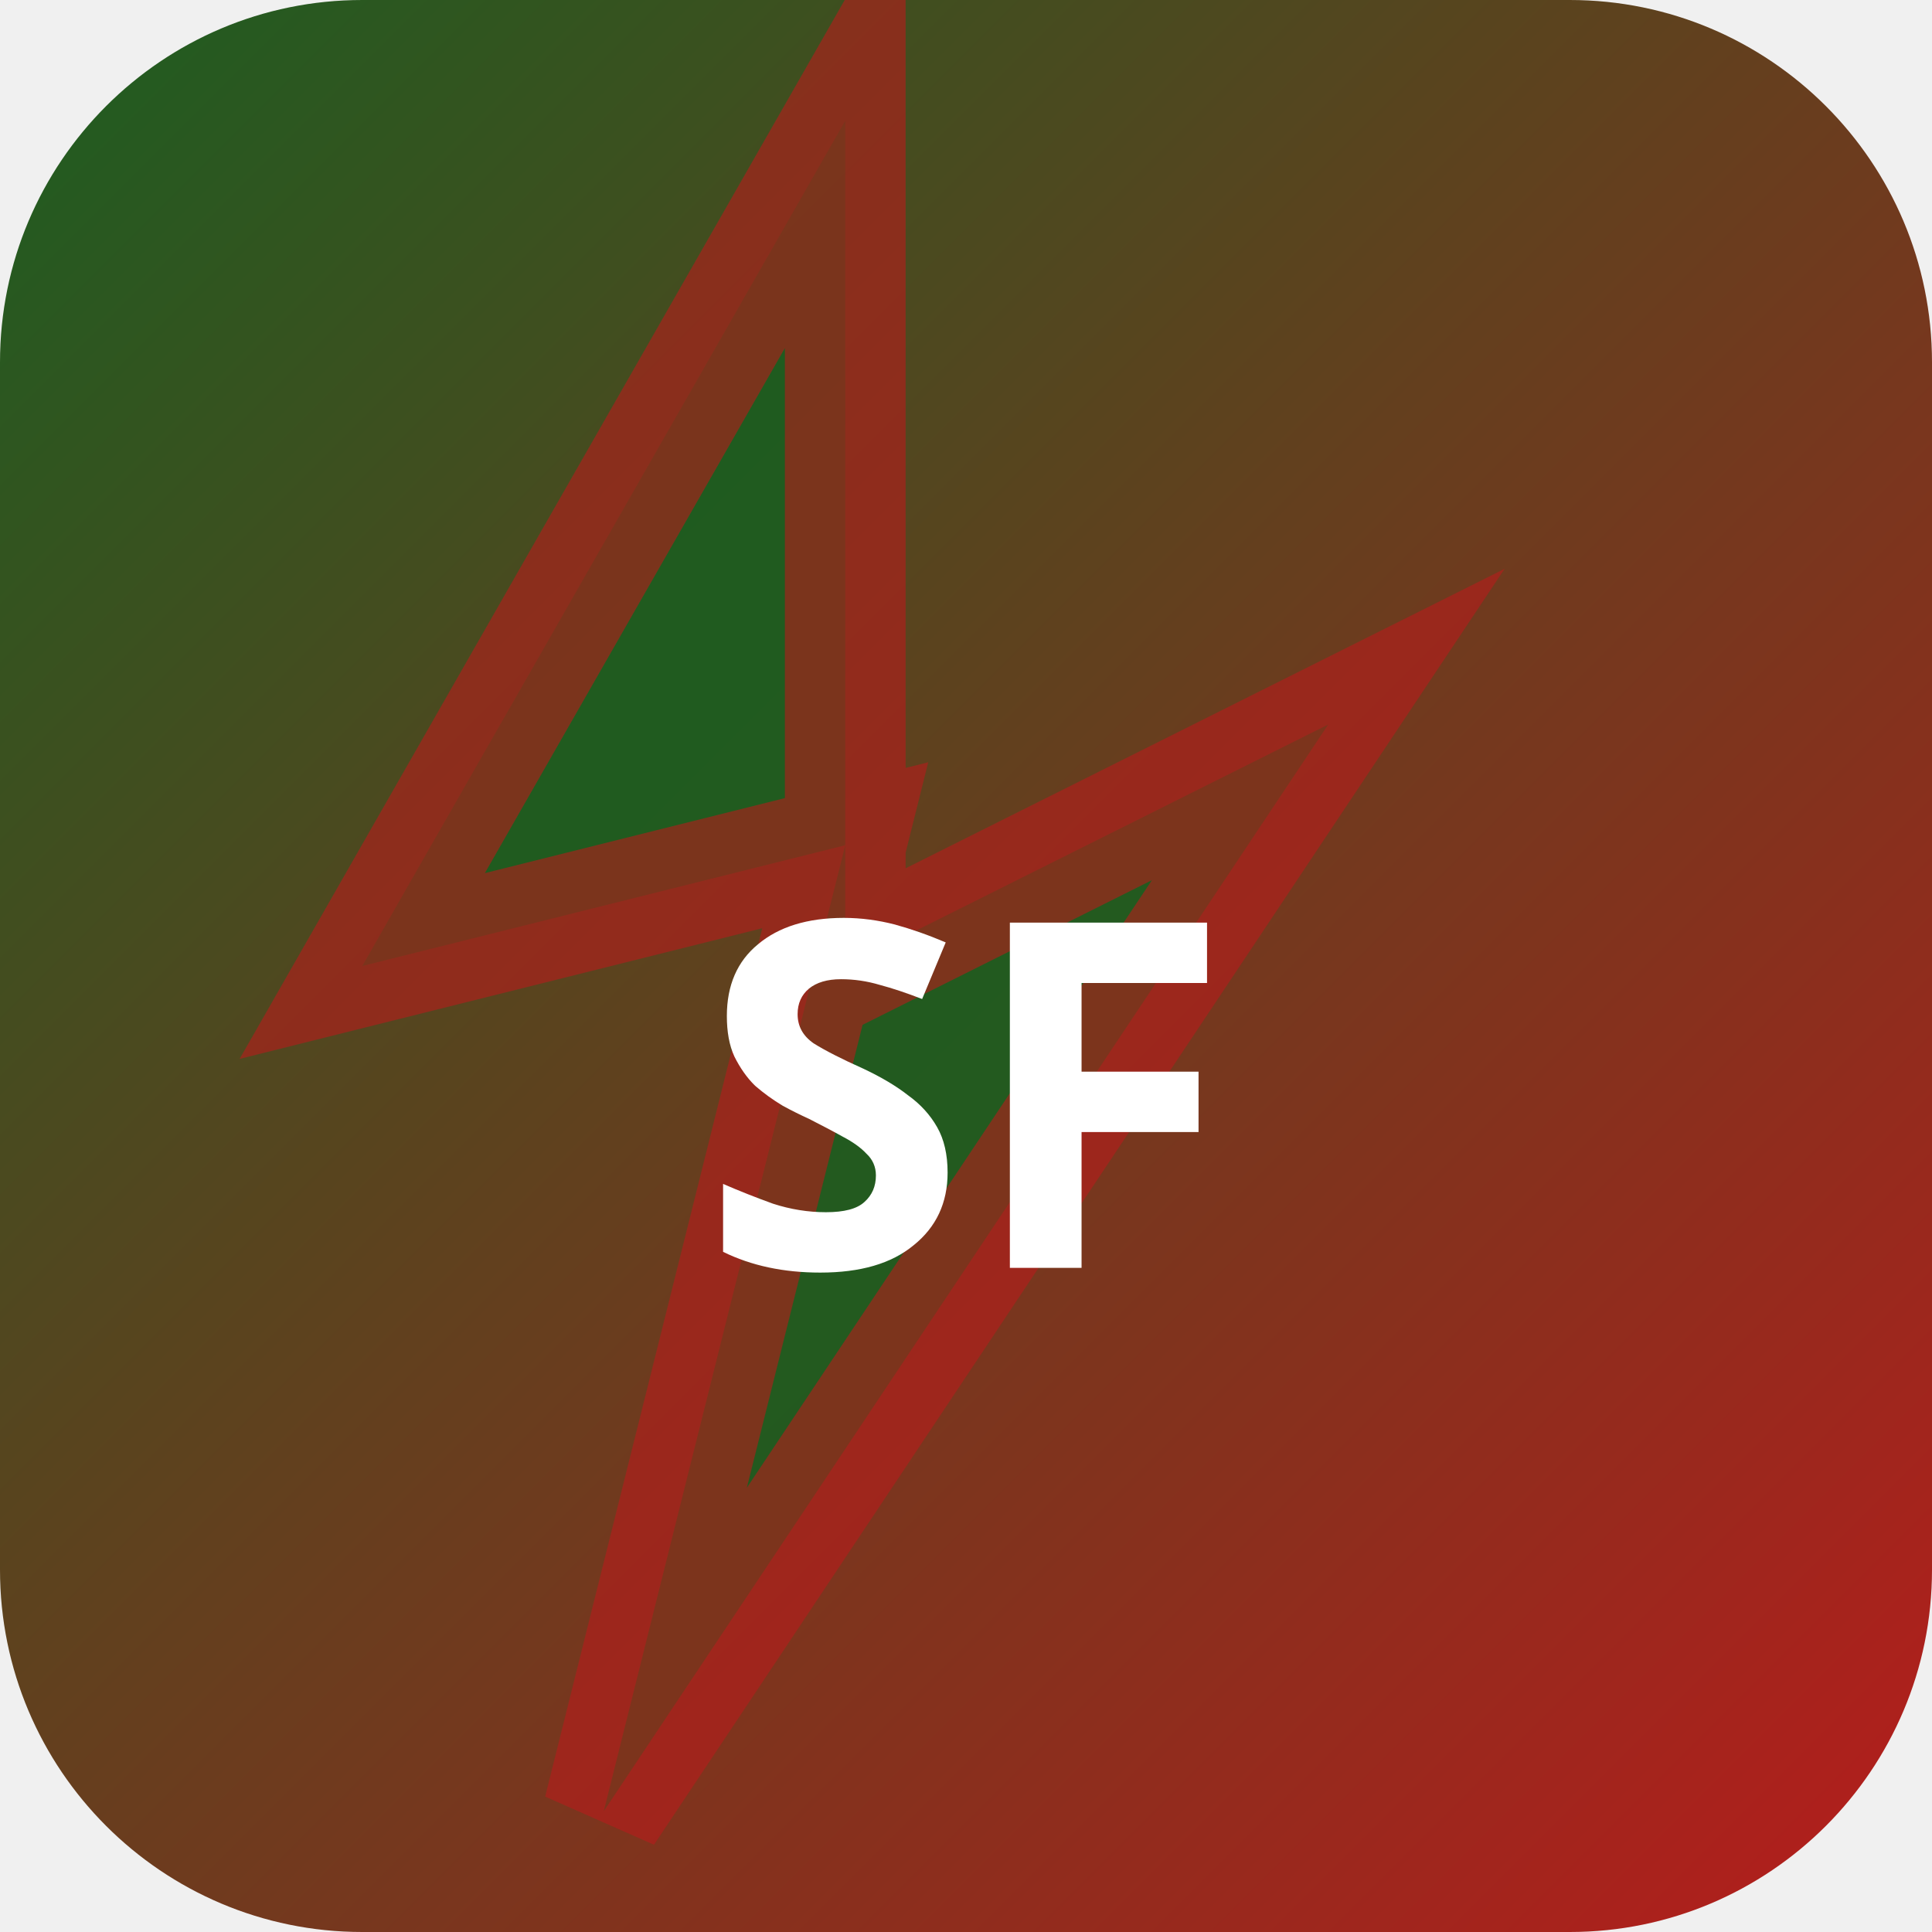
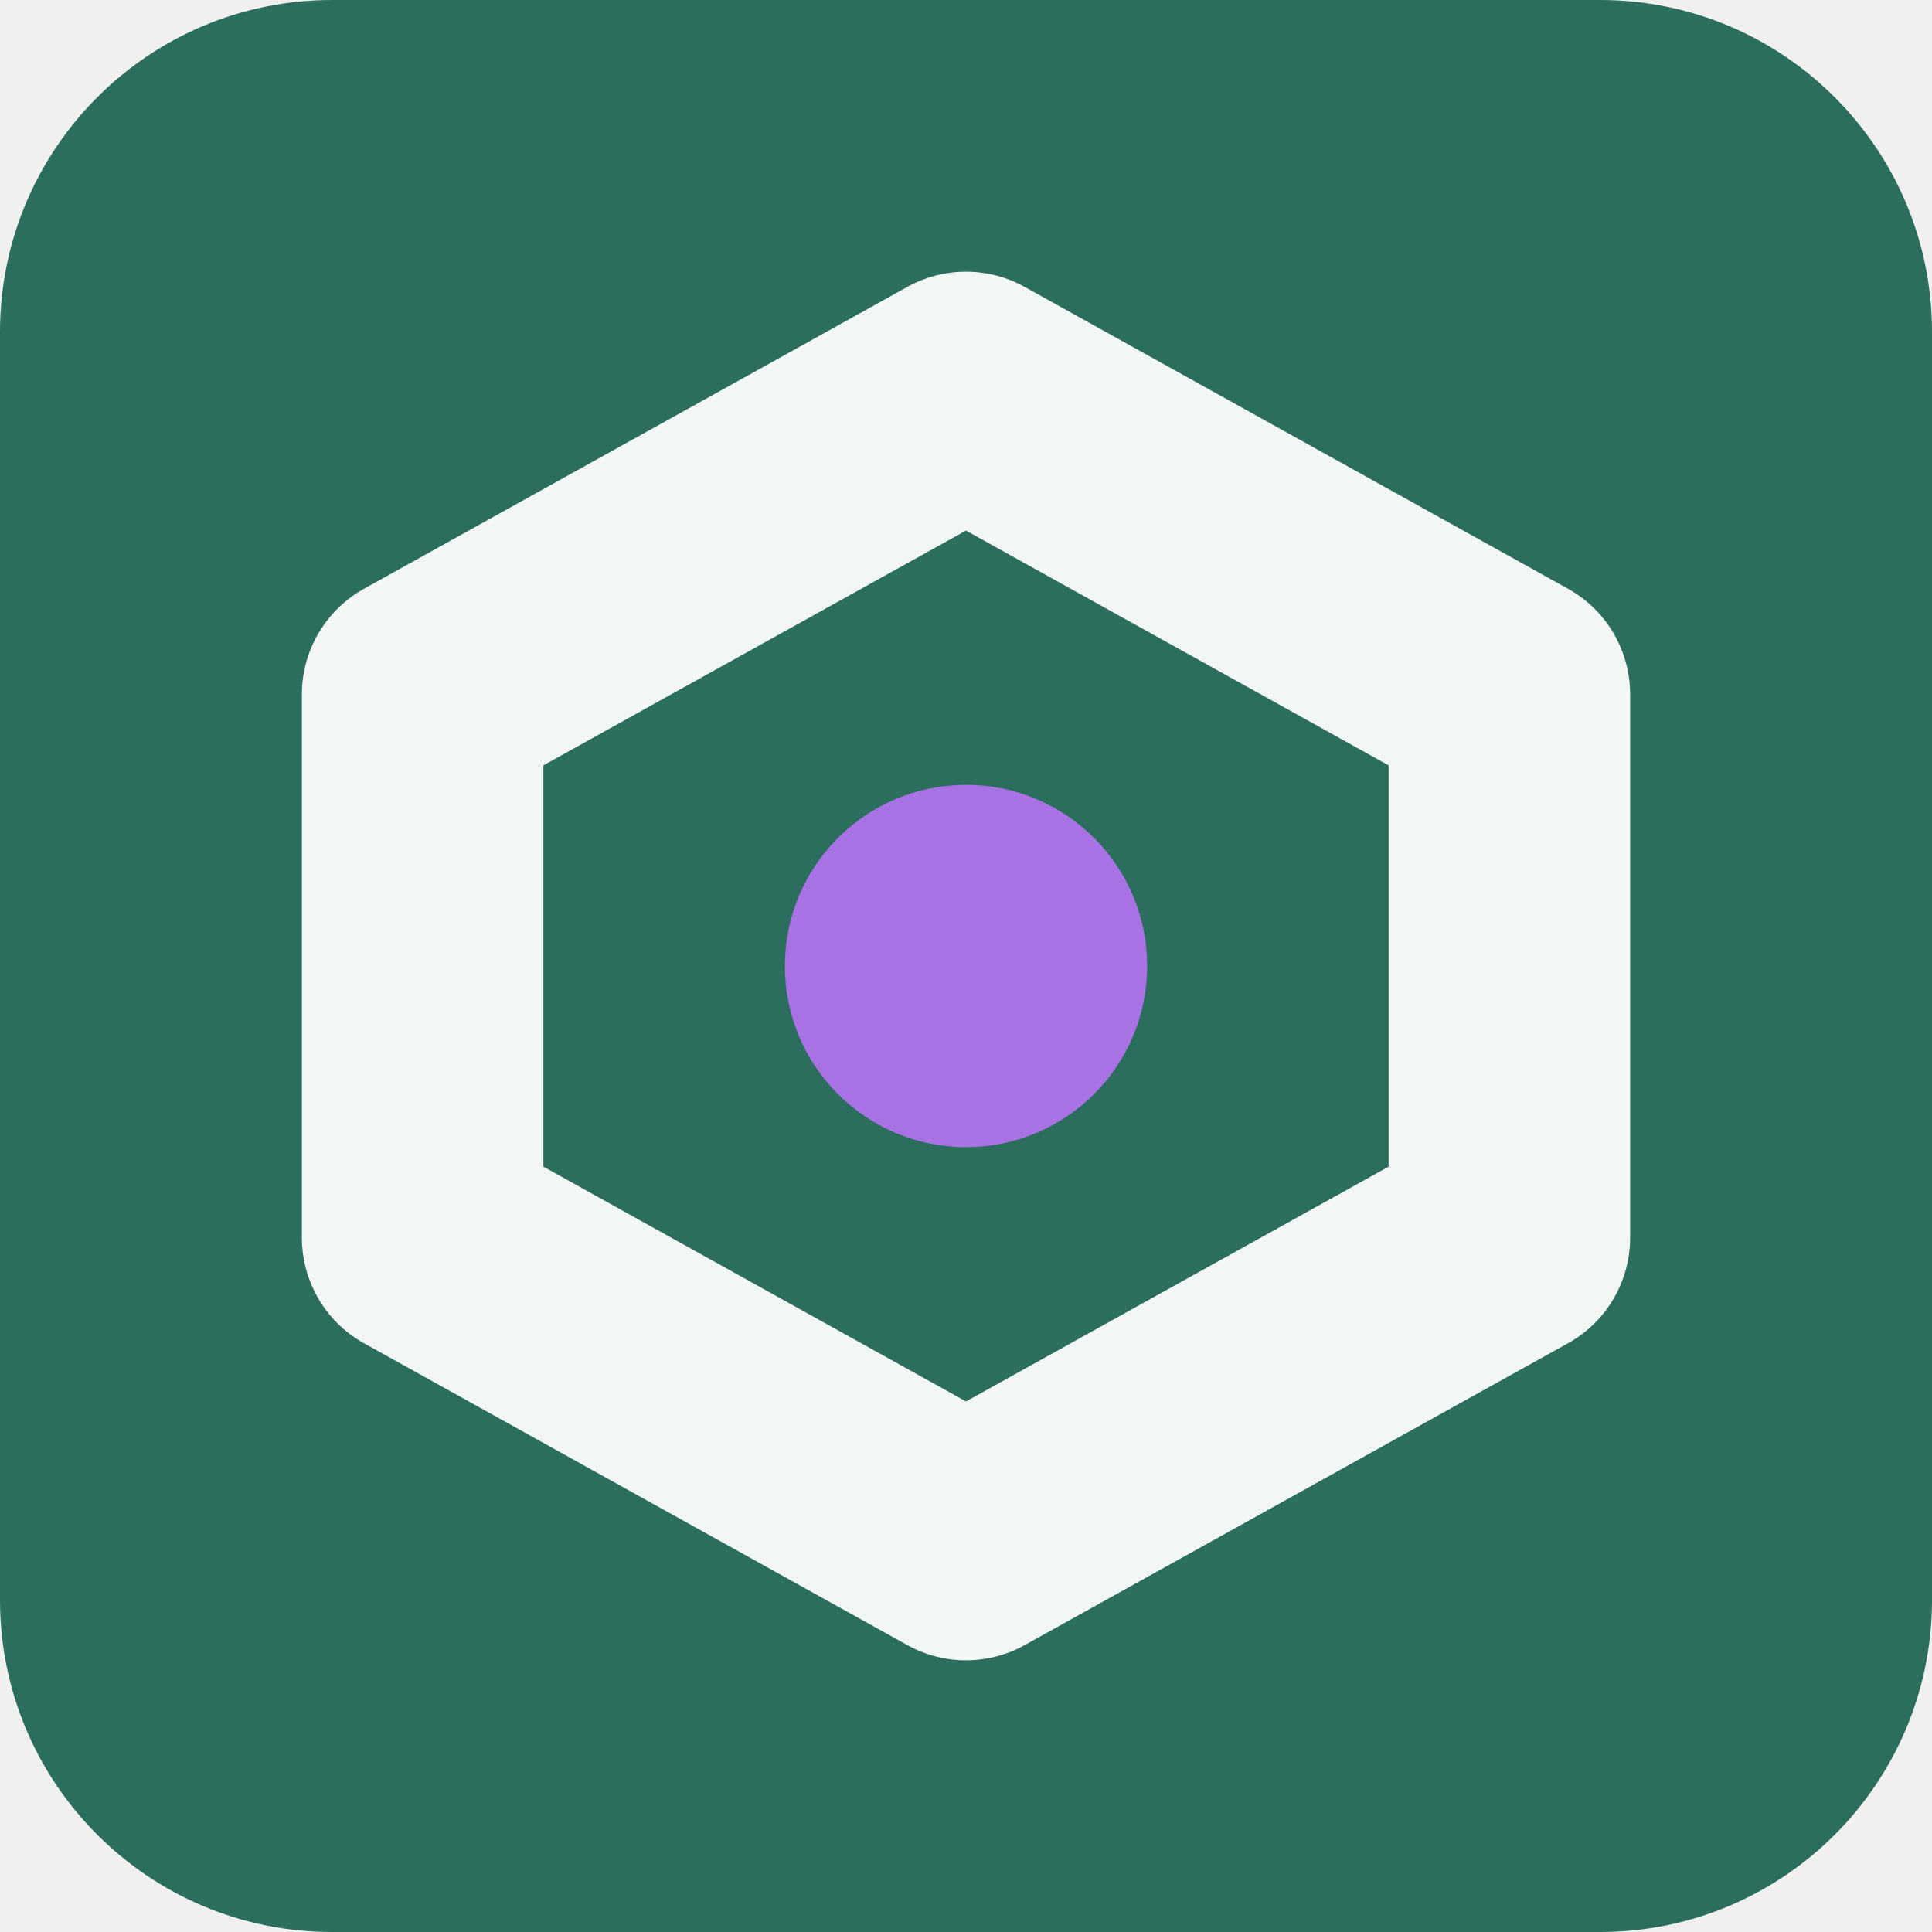
- <svg xmlns="http://www.w3.org/2000/svg" width="32" height="32" viewBox="0 0 32 32">
-   <defs>
-     <linearGradient id="bgsf-t" x1="0" y1="0" x2="1" y2="1">
-       <stop offset="0%" stop-color="#1b5e20" />
-       <stop offset="100%" stop-color="#b71c1c" />
-     </linearGradient>
-   </defs>
-   <rect width="32" height="32" rx="6" fill="url(#bgsf-t)" />
-   <polygon points="14,2 6,16 14,14 10,30 22,12 14,16" fill="rgba(27,94,32,0.9)" stroke="rgba(183,28,28,0.6)" stroke-width="2" />
-   <text x="16" y="21" text-anchor="middle" fill="#fff" font-size="8" font-weight="700" font-family="system-ui">SF</text>
+ <svg xmlns="http://www.w3.org/2000/svg" width="64" height="64" viewBox="0 0 64 64" role="img">
+   <rect width="64" height="64" rx="11" fill="hsl(165 44% 30%)" />
+   <g transform="rotate(0 32 32)">
+     <path d="M32 13 50 23v18L32 51 14 41V23Z" fill="none" stroke="hsl(165 24% 96%)" stroke-width="8" stroke-linejoin="round" />
+     <circle cx="32" cy="32" r="6" fill="hsl(269 68% 67%)" />
+   </g>
</svg>
